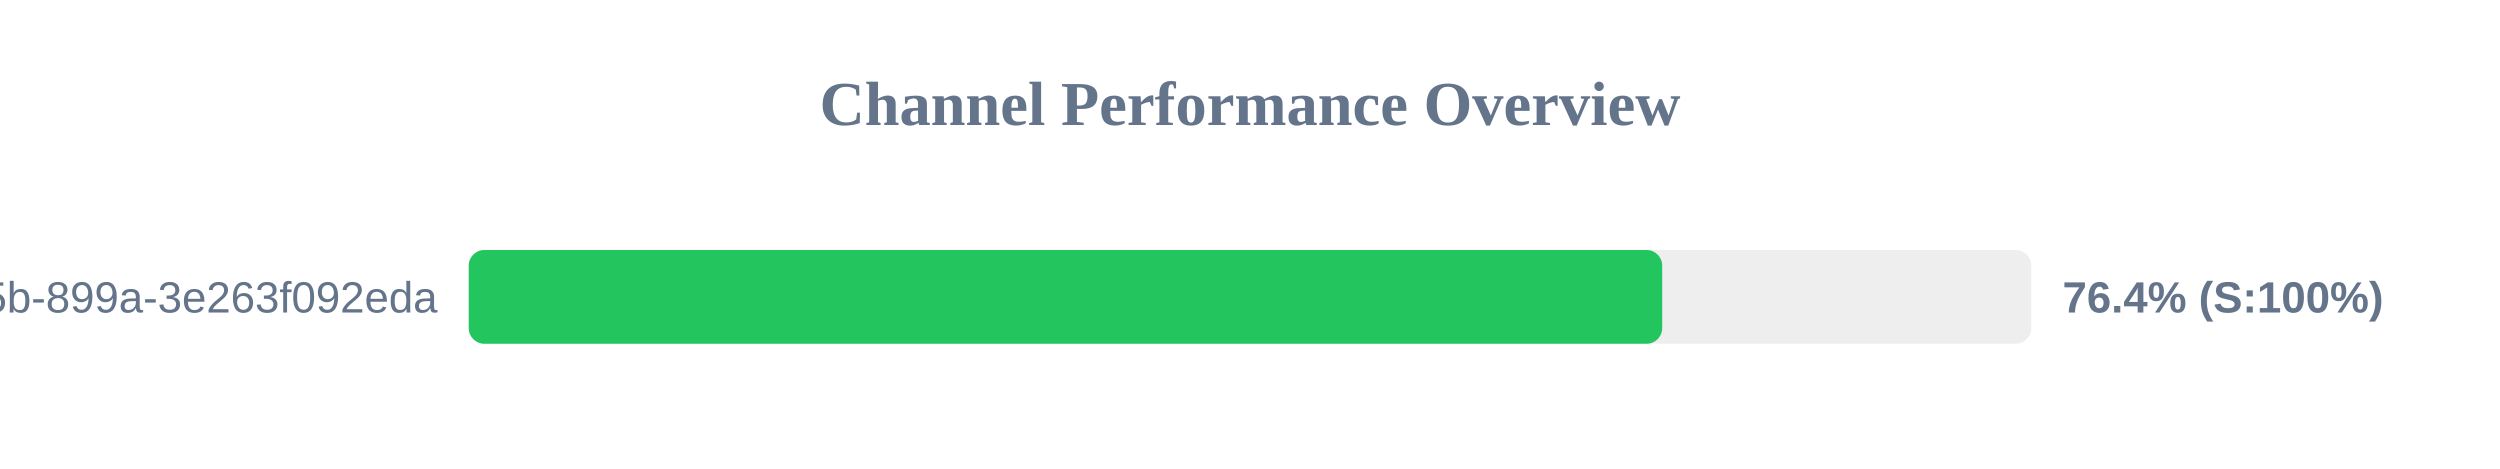
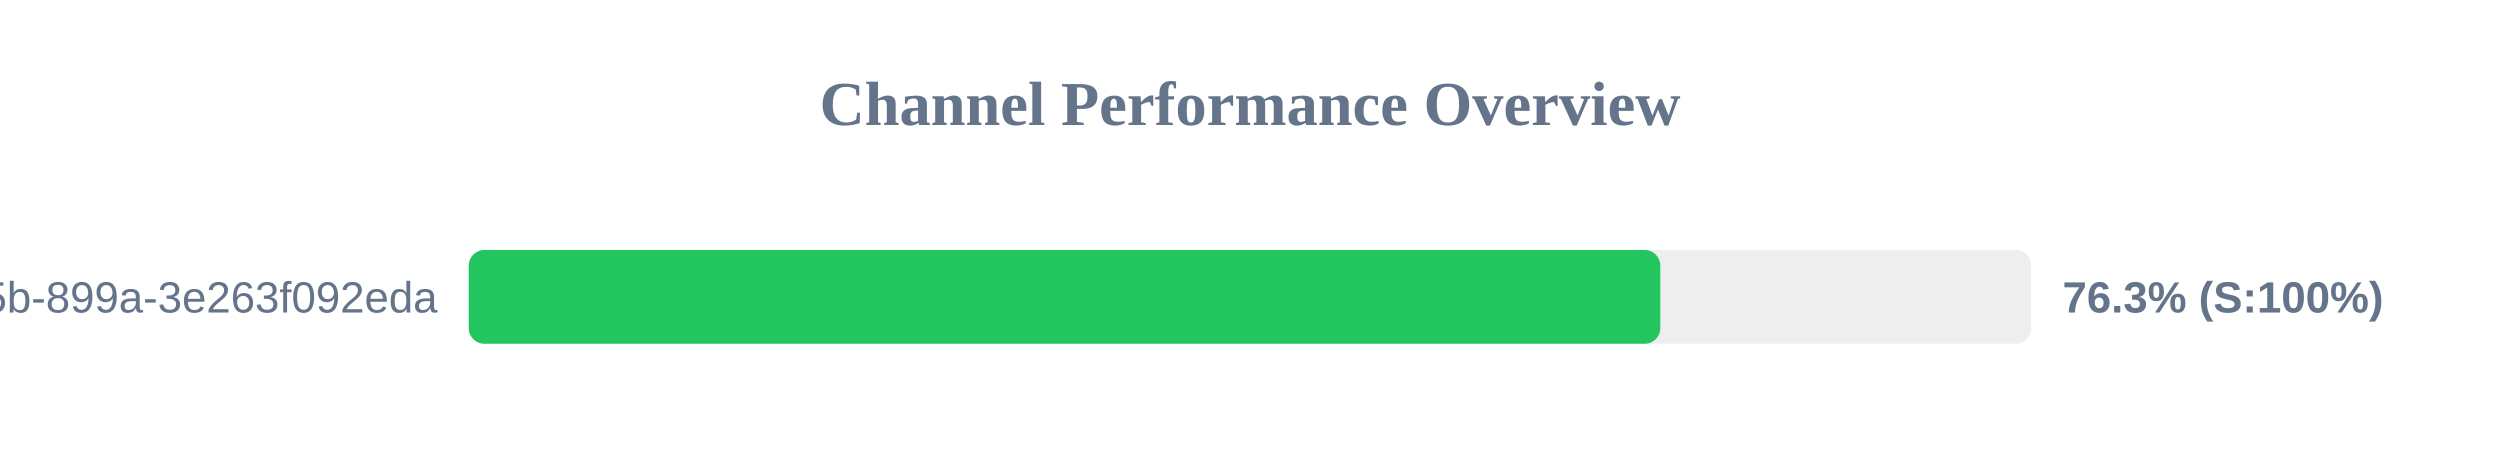
<svg xmlns="http://www.w3.org/2000/svg" width="800" height="150" version="1.1">
  <style>
        .row { font: 14px Arial; fill: #64748b; }
        .score { font: bold 14px Arial; fill: #64748b; }
    </style>
  <text x="400" y="40" text-anchor="middle" font-size="20px" font-weight="bold" fill="#64748b">Channel Performance Overview</text>
  <rect x="150" y="80" width="500" height="30" fill="#eee" rx="5" />
-   <rect x="150" y="80" width="381.9" height="30" fill="#22c55e" rx="5" />
+   <rect x="150" y="80" width="381.3" height="30" fill="#22c55e" rx="5" />
  <text x="140" y="100" text-anchor="end" class="row">?uuid=6bf726db-fb0b-405b-899a-3e263f092eda</text>
-   <text x="660" y="100" text-anchor="start" class="score">76.4% (S:100%)</text>
+   <text x="660" y="100" text-anchor="start" class="score">76.3% (S:100%)</text>
</svg>
